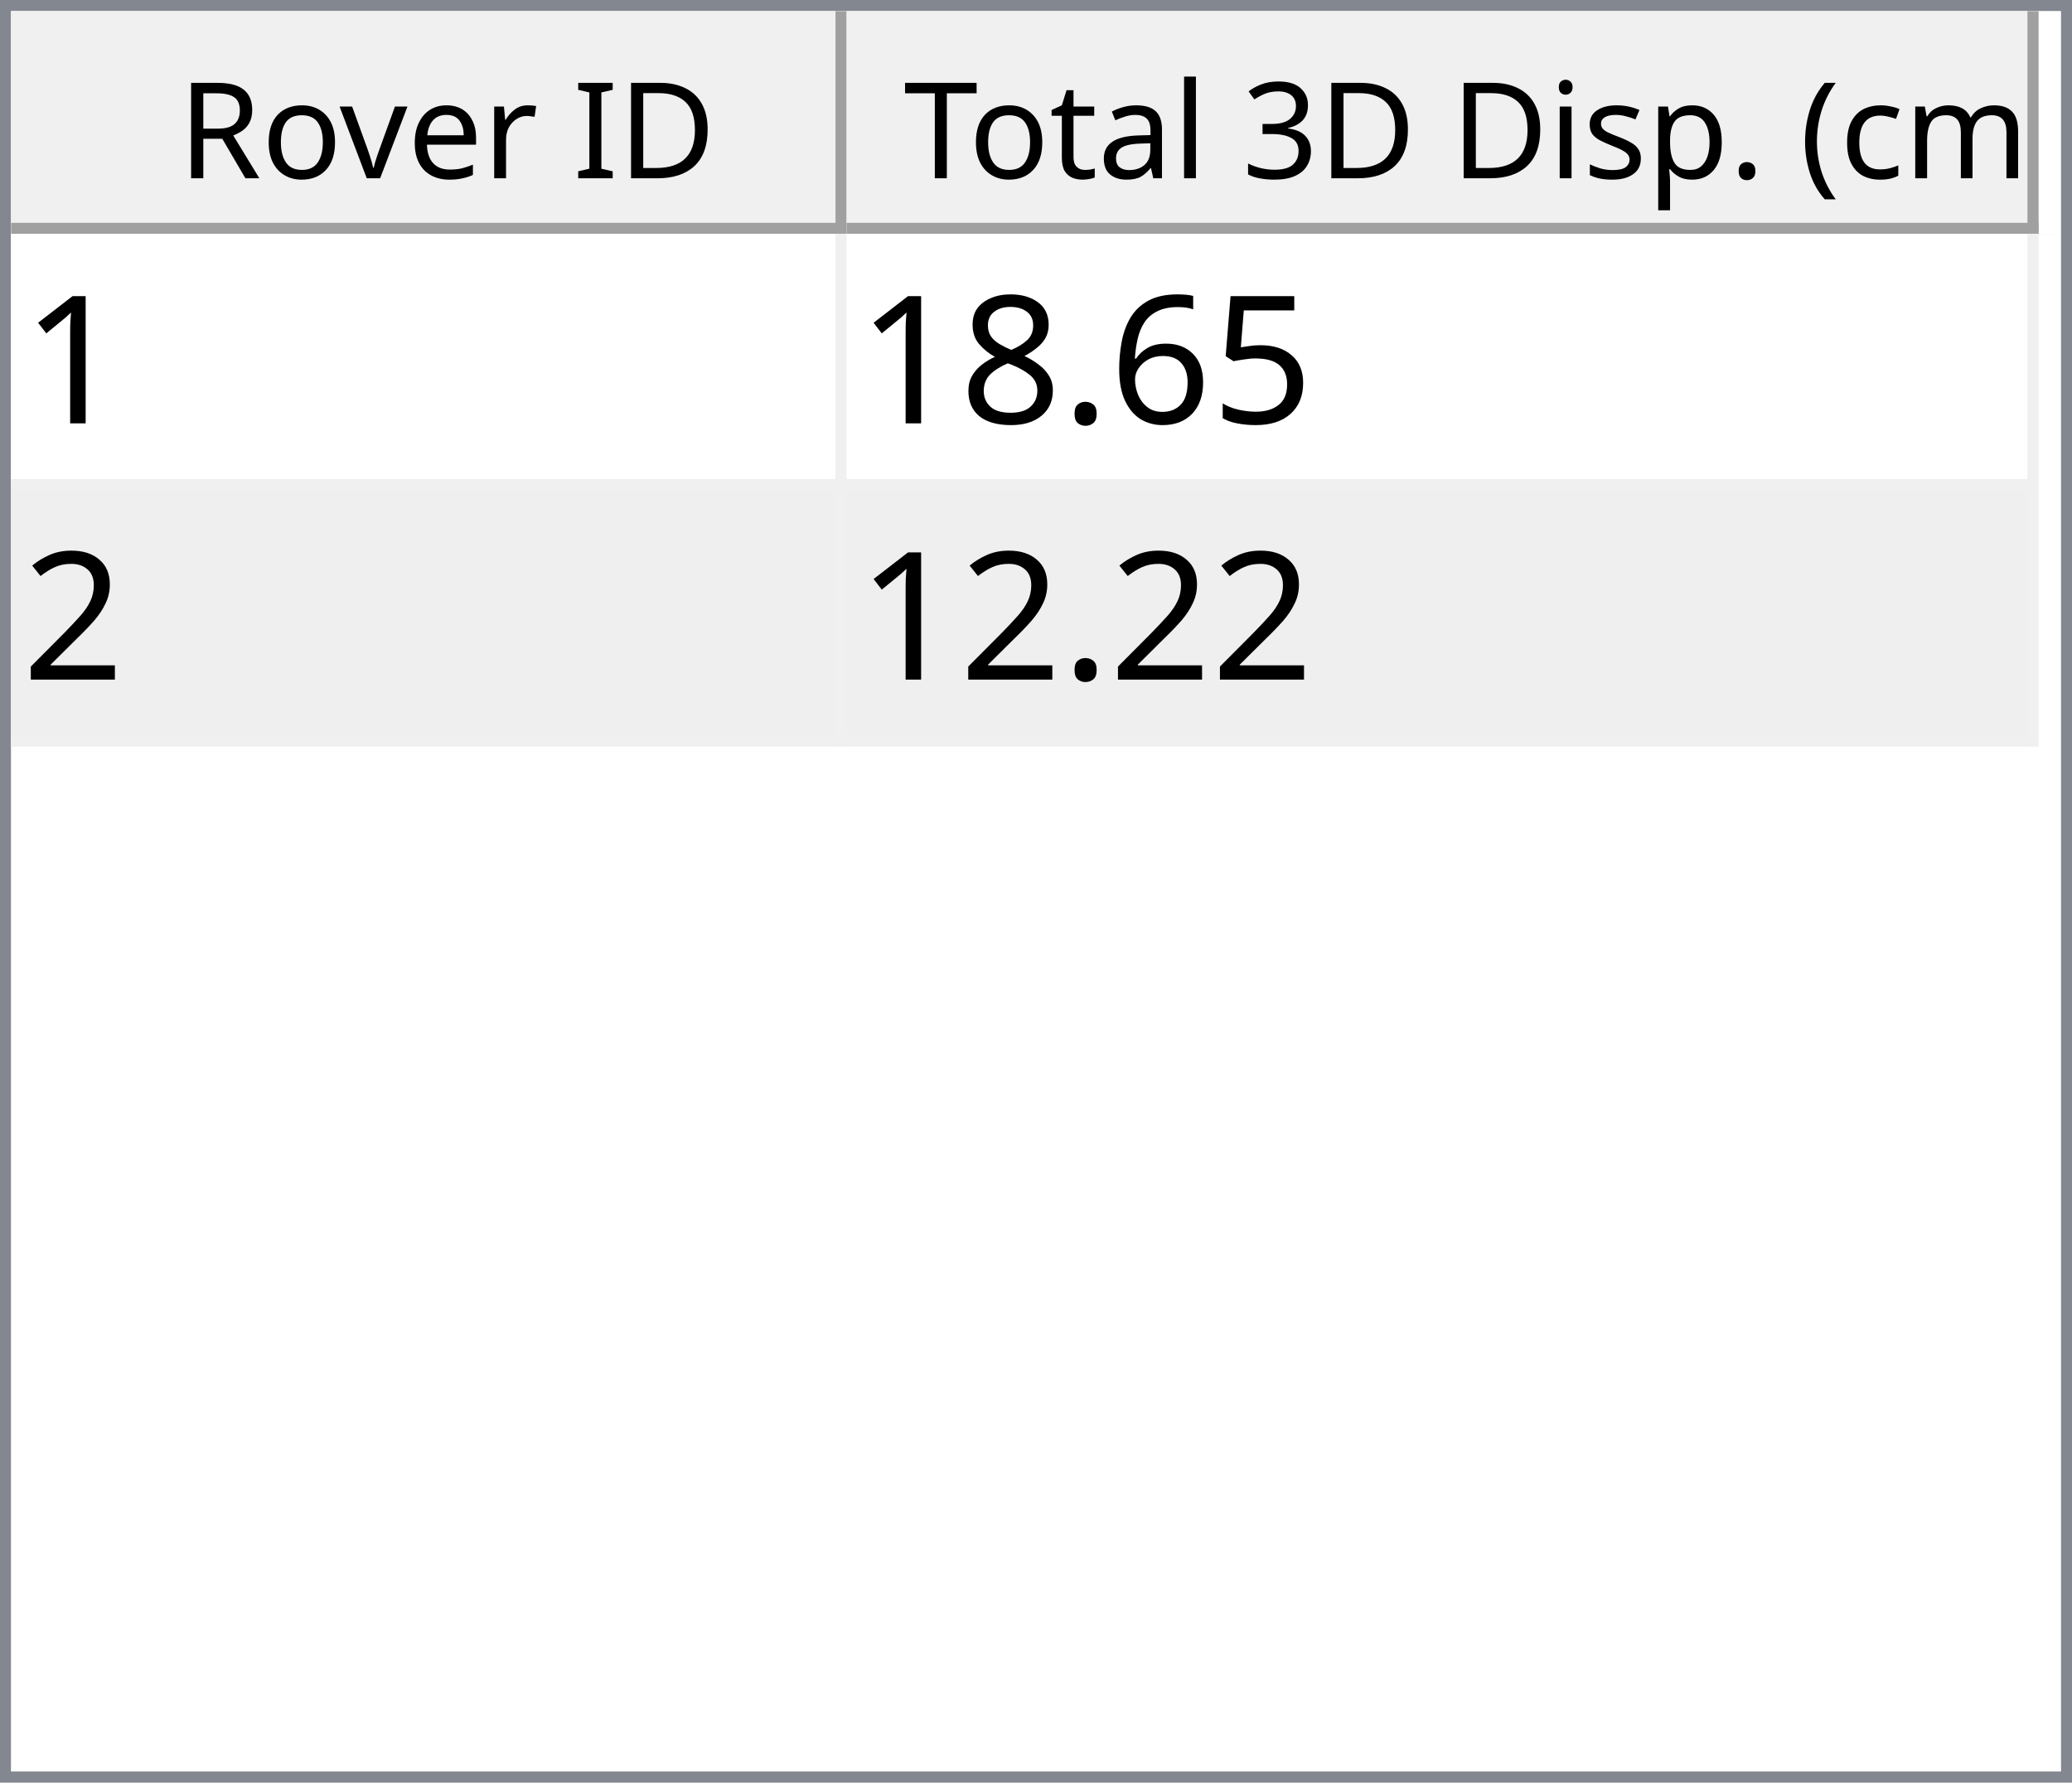
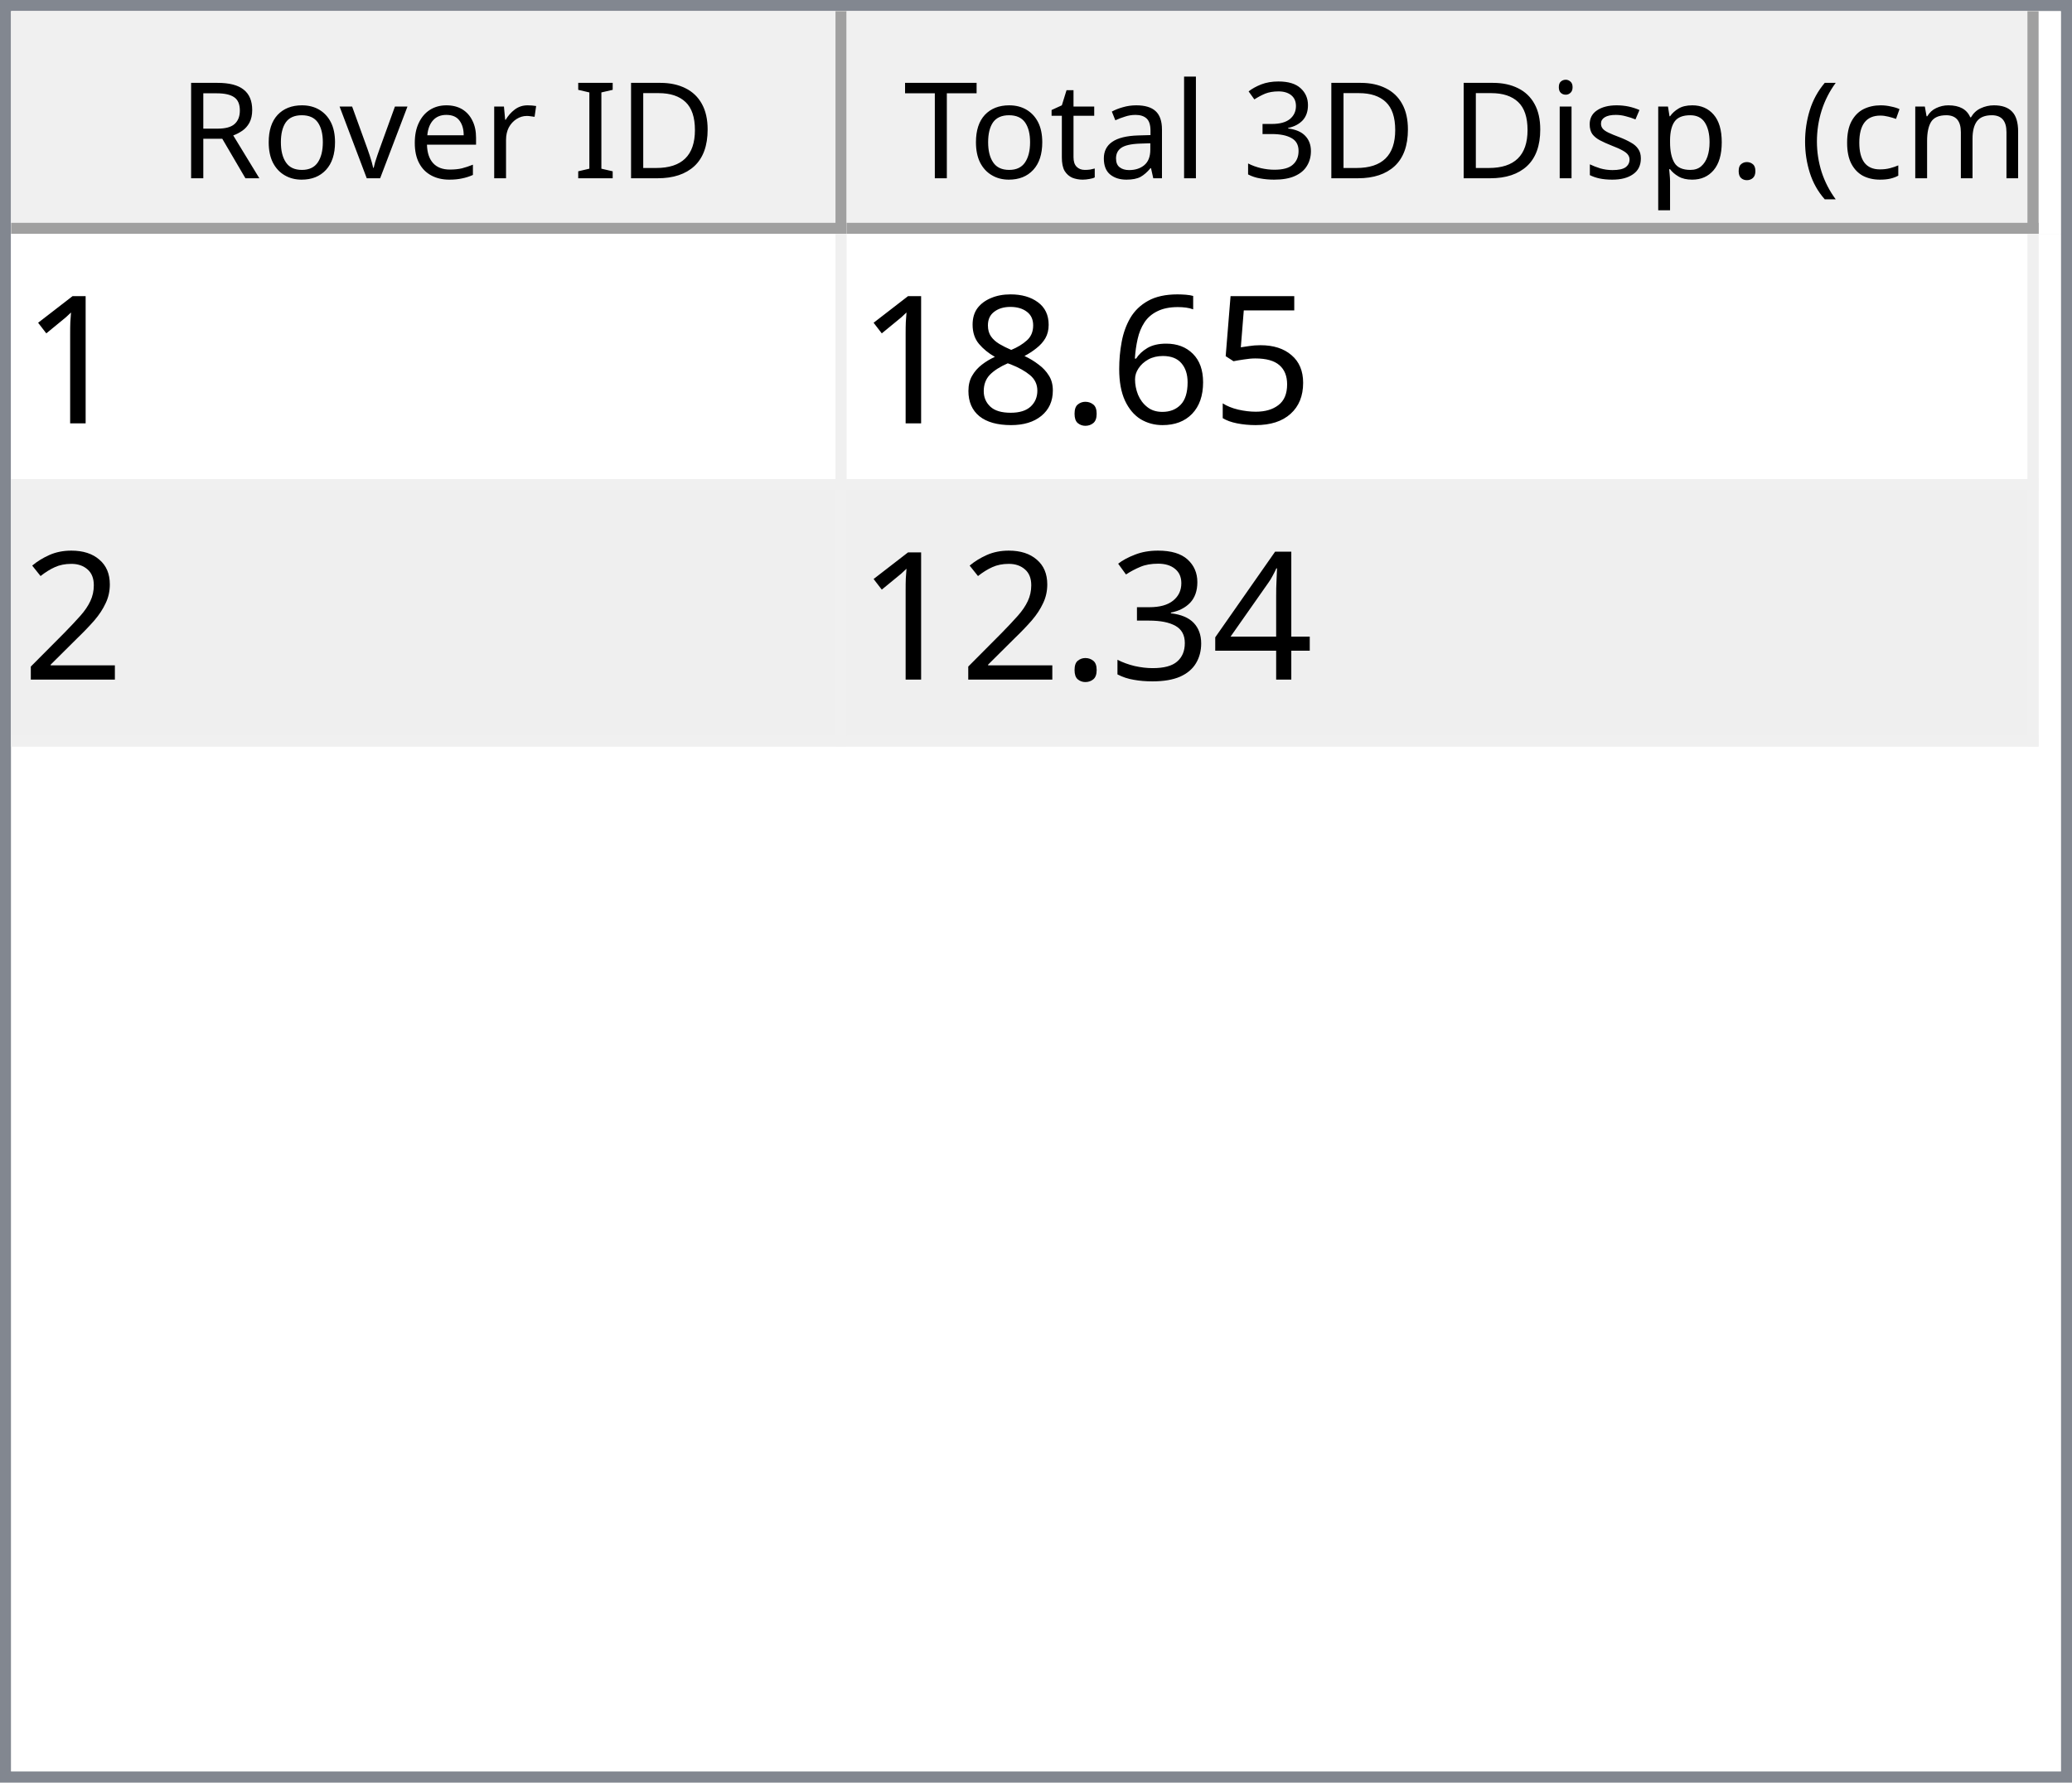
<svg xmlns="http://www.w3.org/2000/svg" style="fill-opacity:1; color-rendering:auto; color-interpolation:auto; text-rendering:auto; stroke:black; stroke-linecap:square; stroke-miterlimit:10; shape-rendering:auto; stroke-opacity:1; fill:black; stroke-dasharray:none; font-weight:normal; stroke-width:1; font-family:'Dialog'; font-style:normal; stroke-linejoin:miter; font-size:12px; stroke-dashoffset:0; image-rendering:auto;" width="186" height="160">
  <defs id="genericDefs" />
  <g>
    <defs id="defs1">
      <clipPath clipPathUnits="userSpaceOnUse" id="clipPath1">
        <path d="M0 0 L186 0 L186 160 L0 160 L0 0 Z" />
      </clipPath>
      <clipPath clipPathUnits="userSpaceOnUse" id="clipPath2">
        <path d="M0 0 L0 160 L186 160 L186 0 Z" />
      </clipPath>
      <clipPath clipPathUnits="userSpaceOnUse" id="clipPath3">
        <path d="M0 0 L0 20 L184 20 L184 0 Z" />
      </clipPath>
      <clipPath clipPathUnits="userSpaceOnUse" id="clipPath4">
        <path d="M0 0 L0 20 L75 20 L75 0 Z" />
      </clipPath>
      <clipPath clipPathUnits="userSpaceOnUse" id="clipPath5">
        <path d="M1 1 L1 19 L74 19 L74 1 Z" />
      </clipPath>
      <clipPath clipPathUnits="userSpaceOnUse" id="clipPath6">
        <path d="M0 0 L0 18 L73 18 L73 0 Z" />
      </clipPath>
      <clipPath clipPathUnits="userSpaceOnUse" id="clipPath7">
        <path d="M-0.5 -0.5 L-0.5 19.5 L74.5 19.5 L74.5 -0.5 Z" />
      </clipPath>
      <clipPath clipPathUnits="userSpaceOnUse" id="clipPath8">
        <path d="M0 0 L0 20 L107 20 L107 0 Z" />
      </clipPath>
      <clipPath clipPathUnits="userSpaceOnUse" id="clipPath9">
        <path d="M1 1 L1 19 L106 19 L106 1 Z" />
      </clipPath>
      <clipPath clipPathUnits="userSpaceOnUse" id="clipPath10">
        <path d="M0 0 L0 18 L105 18 L105 0 Z" />
      </clipPath>
      <clipPath clipPathUnits="userSpaceOnUse" id="clipPath11">
        <path d="M-0.5 -0.5 L-0.5 19.5 L106.5 19.5 L106.5 -0.5 Z" />
      </clipPath>
      <clipPath clipPathUnits="userSpaceOnUse" id="clipPath12">
        <path d="M0 0 L0 138 L184 138 L184 0 Z" />
      </clipPath>
      <clipPath clipPathUnits="userSpaceOnUse" id="clipPath13">
        <path d="M0 0 L0 46 L182 46 L182 0 Z" />
      </clipPath>
      <clipPath clipPathUnits="userSpaceOnUse" id="clipPath14">
        <path d="M-0.5 -0.5 L-0.5 45.5 L181.5 45.5 L181.5 -0.5 Z" />
      </clipPath>
      <clipPath clipPathUnits="userSpaceOnUse" id="clipPath15">
        <path d="M0 0 L0 22 L74 22 L74 0 Z" />
      </clipPath>
      <clipPath clipPathUnits="userSpaceOnUse" id="clipPath16">
        <path d="M0 0 L0 22 L106 22 L106 0 Z" />
      </clipPath>
      <font horiz-adv-x="64.551" id="font1">
        <font-face ascent="107.91" descent="25.098" units-per-em="100" style="font-style:normal; font-family:Segoe UI; font-weight:normal;" />
        <missing-glyph horiz-adv-x="64.551" d="M8.109 0 L8.109 68.266 L56.453 68.266 L56.453 0 L8.109 0 ZM15.328 7.234 L49.219 7.234 L49.219 61.031 L15.328 61.031 L15.328 7.234 Z" />
        <glyph unicode="D" horiz-adv-x="70.117" d="M9.188 0 L9.188 70.016 L28.516 70.016 Q65.531 70.016 65.531 35.891 Q65.531 19.672 55.25 9.836 Q44.969 0 27.734 0 L9.188 0 ZM17.391 62.594 L17.391 7.422 L27.828 7.422 Q41.609 7.422 49.273 14.797 Q56.938 22.172 56.938 35.688 Q56.938 62.594 28.328 62.594 L17.391 62.594 Z" />
        <glyph unicode="I" horiz-adv-x="26.611" d="M17.391 0 L9.188 0 L9.188 70.016 L17.391 70.016 L17.391 0 Z" />
        <glyph unicode=" " horiz-adv-x="27.393" d="" />
        <glyph unicode="r" horiz-adv-x="34.766" d="M34.188 41.891 Q32.078 43.5 28.125 43.5 Q23 43.5 19.555 38.672 Q16.109 33.844 16.109 25.484 L16.109 0 L8.109 0 L8.109 50 L16.109 50 L16.109 39.703 L16.312 39.703 Q18.016 44.969 21.531 47.922 Q25.047 50.875 29.391 50.875 Q32.516 50.875 34.188 50.203 L34.188 41.891 Z" />
        <glyph unicode="e" horiz-adv-x="52.295" d="M48.297 23 L12.984 23 Q13.188 14.656 17.484 10.109 Q21.781 5.562 29.297 5.562 Q37.75 5.562 44.828 11.141 L44.828 3.609 Q38.234 -1.172 27.391 -1.172 Q16.797 -1.172 10.742 5.641 Q4.688 12.453 4.688 24.812 Q4.688 36.469 11.305 43.82 Q17.922 51.172 27.734 51.172 Q37.547 51.172 42.922 44.828 Q48.297 38.484 48.297 27.203 L48.297 23 ZM40.094 29.781 Q40.047 36.719 36.75 40.578 Q33.453 44.438 27.594 44.438 Q21.922 44.438 17.969 40.383 Q14.016 36.328 13.094 29.781 L40.094 29.781 Z" />
        <glyph unicode="v" horiz-adv-x="47.9" d="M47.406 50 L27.484 0 L19.625 0 L0.688 50 L9.469 50 L22.172 13.672 Q23.578 9.672 23.922 6.688 L24.125 6.688 Q24.609 10.453 25.688 13.484 L38.969 50 L47.406 50 Z" />
        <glyph unicode="o" horiz-adv-x="58.594" d="M29 -1.172 Q17.922 -1.172 11.305 5.836 Q4.688 12.844 4.688 24.422 Q4.688 37.016 11.57 44.094 Q18.453 51.172 30.172 51.172 Q41.359 51.172 47.633 44.289 Q53.906 37.406 53.906 25.203 Q53.906 13.234 47.141 6.031 Q40.375 -1.172 29 -1.172 ZM29.594 44.438 Q21.875 44.438 17.383 39.188 Q12.891 33.938 12.891 24.703 Q12.891 15.828 17.43 10.695 Q21.969 5.562 29.594 5.562 Q37.359 5.562 41.531 10.594 Q45.703 15.625 45.703 24.906 Q45.703 34.281 41.531 39.359 Q37.359 44.438 29.594 44.438 Z" />
        <glyph unicode="R" horiz-adv-x="59.814" d="M59.375 0 L49.609 0 L37.891 19.625 Q36.281 22.359 34.766 24.289 Q33.25 26.219 31.664 27.438 Q30.078 28.656 28.25 29.219 Q26.422 29.781 24.125 29.781 L17.391 29.781 L17.391 0 L9.188 0 L9.188 70.016 L30.078 70.016 Q34.672 70.016 38.555 68.867 Q42.438 67.719 45.289 65.375 Q48.141 63.031 49.758 59.547 Q51.375 56.062 51.375 51.375 Q51.375 47.703 50.273 44.656 Q49.172 41.609 47.148 39.211 Q45.125 36.812 42.266 35.133 Q39.406 33.453 35.844 32.516 L35.844 32.328 Q37.594 31.547 38.891 30.547 Q40.188 29.547 41.359 28.18 Q42.531 26.812 43.68 25.078 Q44.828 23.344 46.234 21.047 L59.375 0 ZM17.391 62.594 L17.391 37.203 L28.516 37.203 Q31.594 37.203 34.203 38.133 Q36.812 39.062 38.719 40.797 Q40.625 42.531 41.703 45.047 Q42.781 47.562 42.781 50.688 Q42.781 56.297 39.141 59.445 Q35.5 62.594 28.609 62.594 L17.391 62.594 Z" />
        <glyph unicode=")" horiz-adv-x="30.176" d="M8.297 -15.922 L1.172 -15.922 Q16.406 2.344 16.406 26.812 Q16.406 51.469 1.078 70.016 L8.297 70.016 Q23.531 52.156 23.531 26.703 Q23.531 1.375 8.297 -15.922 Z" />
        <glyph unicode="m" horiz-adv-x="86.133" d="M79.109 0 L71.094 0 L71.094 28.719 Q71.094 37.016 68.531 40.727 Q65.969 44.438 59.906 44.438 Q54.781 44.438 51.195 39.75 Q47.609 35.062 47.609 28.516 L47.609 0 L39.594 0 L39.594 29.688 Q39.594 44.438 28.219 44.438 Q22.953 44.438 19.531 40.016 Q16.109 35.594 16.109 28.516 L16.109 0 L8.109 0 L8.109 50 L16.109 50 L16.109 42.094 L16.312 42.094 Q21.625 51.172 31.844 51.172 Q36.969 51.172 40.773 48.312 Q44.578 45.453 46 40.828 Q51.562 51.172 62.594 51.172 Q79.109 51.172 79.109 30.812 L79.109 0 Z" />
        <glyph unicode="c" horiz-adv-x="46.191" d="M42.188 2.297 Q36.422 -1.172 28.516 -1.172 Q17.828 -1.172 11.258 5.789 Q4.688 12.75 4.688 23.828 Q4.688 36.188 11.766 43.68 Q18.844 51.172 30.672 51.172 Q37.25 51.172 42.281 48.734 L42.281 40.531 Q36.719 44.438 30.375 44.438 Q22.703 44.438 17.797 38.945 Q12.891 33.453 12.891 24.516 Q12.891 15.719 17.508 10.641 Q22.125 5.562 29.891 5.562 Q36.422 5.562 42.188 9.906 L42.188 2.297 Z" />
        <glyph unicode="(" horiz-adv-x="30.176" d="M29.109 -15.922 L21.969 -15.922 Q6.844 1.375 6.844 26.703 Q6.844 52.156 21.969 70.016 L29.203 70.016 Q13.875 51.469 13.875 26.812 Q13.875 2.344 29.109 -15.922 Z" />
        <glyph unicode="." horiz-adv-x="21.68" d="M10.891 -1.078 Q8.641 -1.078 7.055 0.539 Q5.469 2.156 5.469 4.391 Q5.469 6.641 7.055 8.273 Q8.641 9.906 10.891 9.906 Q13.188 9.906 14.797 8.273 Q16.406 6.641 16.406 4.391 Q16.406 2.156 14.797 0.539 Q13.188 -1.078 10.891 -1.078 Z" />
        <glyph unicode="p" horiz-adv-x="58.789" d="M16.312 7.234 L16.109 7.234 L16.109 -23 L8.109 -23 L8.109 50 L16.109 50 L16.109 41.219 L16.312 41.219 Q22.219 51.172 33.594 51.172 Q43.266 51.172 48.688 44.461 Q54.109 37.75 54.109 26.469 Q54.109 13.922 48 6.375 Q41.891 -1.172 31.297 -1.172 Q21.578 -1.172 16.312 7.234 ZM16.109 27.391 L16.109 20.406 Q16.109 14.203 20.141 9.883 Q24.172 5.562 30.375 5.562 Q37.641 5.562 41.773 11.133 Q45.906 16.703 45.906 26.609 Q45.906 34.969 42.047 39.703 Q38.188 44.438 31.594 44.438 Q24.609 44.438 20.359 39.578 Q16.109 34.719 16.109 27.391 Z" />
        <glyph unicode="s" horiz-adv-x="42.432" d="M5.078 1.812 L5.078 10.406 Q11.625 5.562 19.484 5.562 Q30.031 5.562 30.031 12.594 Q30.031 14.594 29.125 15.992 Q28.219 17.391 26.68 18.461 Q25.141 19.531 23.07 20.383 Q21 21.234 18.609 22.172 Q15.281 23.484 12.766 24.828 Q10.25 26.172 8.57 27.859 Q6.891 29.547 6.031 31.695 Q5.172 33.844 5.172 36.719 Q5.172 40.234 6.789 42.945 Q8.406 45.656 11.086 47.484 Q13.766 49.312 17.211 50.242 Q20.656 51.172 24.312 51.172 Q30.812 51.172 35.938 48.922 L35.938 40.828 Q30.422 44.438 23.25 44.438 Q21 44.438 19.195 43.922 Q17.391 43.406 16.094 42.477 Q14.797 41.547 14.086 40.258 Q13.375 38.969 13.375 37.406 Q13.375 35.453 14.086 34.133 Q14.797 32.812 16.164 31.789 Q17.531 30.766 19.484 29.938 Q21.438 29.109 23.922 28.125 Q27.25 26.859 29.883 25.516 Q32.516 24.172 34.375 22.484 Q36.234 20.797 37.234 18.602 Q38.234 16.406 38.234 13.375 Q38.234 9.672 36.602 6.938 Q34.969 4.203 32.234 2.398 Q29.5 0.594 25.93 -0.289 Q22.359 -1.172 18.453 -1.172 Q10.75 -1.172 5.078 1.812 Z" />
        <glyph unicode="i" horiz-adv-x="24.219" d="M12.203 62.703 Q10.062 62.703 8.547 64.164 Q7.031 65.625 7.031 67.875 Q7.031 70.125 8.547 71.609 Q10.062 73.094 12.203 73.094 Q14.406 73.094 15.945 71.609 Q17.484 70.125 17.484 67.875 Q17.484 65.719 15.945 64.211 Q14.406 62.703 12.203 62.703 ZM16.109 0 L8.109 0 L8.109 50 L16.109 50 L16.109 0 Z" />
        <glyph unicode="3" horiz-adv-x="53.906" d="M46.531 19.828 Q46.531 15.094 44.75 11.211 Q42.969 7.328 39.719 4.57 Q36.469 1.812 31.93 0.297 Q27.391 -1.219 21.922 -1.219 Q11.922 -1.219 6 2.594 L6 11.188 Q13.094 5.609 22.219 5.609 Q25.875 5.609 28.828 6.539 Q31.781 7.469 33.906 9.227 Q36.031 10.984 37.18 13.477 Q38.328 15.969 38.328 19.094 Q38.328 32.812 18.797 32.812 L12.984 32.812 L12.984 39.594 L18.5 39.594 Q35.797 39.594 35.797 52.484 Q35.797 64.406 22.609 64.406 Q15.188 64.406 8.688 59.422 L8.688 67.188 Q15.375 71.188 24.609 71.188 Q29 71.188 32.57 69.969 Q36.141 68.75 38.68 66.555 Q41.219 64.359 42.609 61.281 Q44 58.203 44 54.5 Q44 40.672 30.031 36.719 L30.031 36.531 Q33.594 36.141 36.625 34.797 Q39.656 33.453 41.852 31.305 Q44.047 29.156 45.289 26.25 Q46.531 23.344 46.531 19.828 Z" />
        <glyph unicode="l" horiz-adv-x="24.219" d="M16.109 0 L8.109 0 L8.109 74.031 L16.109 74.031 L16.109 0 Z" />
        <glyph unicode="a" horiz-adv-x="50.879" d="M43.891 0 L35.891 0 L35.891 7.812 L35.688 7.812 Q30.469 -1.172 20.312 -1.172 Q12.844 -1.172 8.617 2.781 Q4.391 6.734 4.391 13.281 Q4.391 27.297 20.906 29.594 L35.891 31.688 Q35.891 44.438 25.594 44.438 Q16.547 44.438 9.281 38.281 L9.281 46.484 Q16.656 51.172 26.266 51.172 Q43.891 51.172 43.891 32.516 L43.891 0 ZM35.891 25.297 L23.828 23.641 Q18.266 22.859 15.43 20.875 Q12.594 18.891 12.594 13.875 Q12.594 10.203 15.211 7.883 Q17.828 5.562 22.172 5.562 Q28.125 5.562 32.008 9.742 Q35.891 13.922 35.891 20.312 L35.891 25.297 Z" />
        <glyph unicode="t" horiz-adv-x="33.887" d="M31.297 0.484 Q28.469 -1.078 23.828 -1.078 Q10.688 -1.078 10.688 13.578 L10.688 43.172 L2.094 43.172 L2.094 50 L10.688 50 L10.688 62.203 L18.703 64.797 L18.703 50 L31.297 50 L31.297 43.172 L18.703 43.172 L18.703 14.984 Q18.703 9.969 20.414 7.82 Q22.125 5.672 26.078 5.672 Q29.109 5.672 31.297 7.328 L31.297 0.484 Z" />
        <glyph unicode="T" horiz-adv-x="52.393" d="M50.594 62.594 L30.375 62.594 L30.375 0 L22.172 0 L22.172 62.594 L2 62.594 L2 70.016 L50.594 70.016 L50.594 62.594 Z" />
      </font>
      <font horiz-adv-x="75.0" id="font2">
        <font-face ascent="100.537" descent="21.973" units-per-em="100" style="font-style:normal; font-family:sans-serif; font-weight:normal;" />
        <missing-glyph horiz-adv-x="75.0" d="M12.5 0 L12.5 62.5 L62.5 62.5 L62.5 0 L12.5 0 ZM14.062 1.562 L60.938 1.562 L60.938 60.938 L14.062 60.938 L14.062 1.562 Z" />
        <glyph unicode="1" horiz-adv-x="55.615" d="M37.25 0 L28.469 0 L28.469 56 Q25.297 52.984 20.141 49.953 Q14.984 46.922 10.891 45.406 L10.891 53.906 Q18.266 57.375 23.781 62.305 Q29.297 67.234 31.594 71.875 L37.25 71.875 L37.25 0 Z" />
        <glyph unicode="5" horiz-adv-x="55.615" d="M4.156 18.75 L13.375 19.531 Q14.406 12.797 18.141 9.398 Q21.875 6 27.156 6 Q33.5 6 37.891 10.789 Q42.281 15.578 42.281 23.484 Q42.281 31 38.062 35.352 Q33.844 39.703 27 39.703 Q22.75 39.703 19.336 37.773 Q15.922 35.844 13.969 32.766 L5.719 33.844 L12.641 70.609 L48.25 70.609 L48.25 62.203 L19.672 62.203 L15.828 42.969 Q22.266 47.469 29.344 47.469 Q38.719 47.469 45.164 40.969 Q51.609 34.469 51.609 24.266 Q51.609 14.547 45.953 7.469 Q39.062 -1.219 27.156 -1.219 Q17.391 -1.219 11.211 4.25 Q5.031 9.719 4.156 18.75 Z" />
        <glyph unicode="6" horiz-adv-x="55.615" d="M49.75 54.047 L41.016 53.375 Q39.844 58.547 37.703 60.891 Q34.125 64.656 28.906 64.656 Q24.703 64.656 21.531 62.312 Q17.391 59.281 14.992 53.469 Q12.594 47.656 12.5 36.922 Q15.672 41.75 20.266 44.094 Q24.859 46.438 29.891 46.438 Q38.672 46.438 44.852 39.969 Q51.031 33.5 51.031 23.25 Q51.031 16.5 48.125 10.719 Q45.219 4.938 40.141 1.859 Q35.062 -1.219 28.609 -1.219 Q17.625 -1.219 10.695 6.859 Q3.766 14.938 3.766 33.5 Q3.766 54.25 11.422 63.672 Q18.109 71.875 29.438 71.875 Q37.891 71.875 43.289 67.141 Q48.688 62.406 49.75 54.047 ZM13.875 23.188 Q13.875 18.656 15.797 14.508 Q17.719 10.359 21.188 8.18 Q24.656 6 28.469 6 Q34.031 6 38.039 10.492 Q42.047 14.984 42.047 22.703 Q42.047 30.125 38.086 34.398 Q34.125 38.672 28.125 38.672 Q22.172 38.672 18.023 34.398 Q13.875 30.125 13.875 23.188 Z" />
        <glyph unicode="." horiz-adv-x="27.783" d="M9.078 0 L9.078 10.016 L19.094 10.016 L19.094 0 L9.078 0 Z" />
        <glyph unicode="8" horiz-adv-x="55.615" d="M17.672 38.812 Q12.203 40.828 9.57 44.539 Q6.938 48.25 6.938 53.422 Q6.938 61.234 12.555 66.555 Q18.172 71.875 27.484 71.875 Q36.859 71.875 42.578 66.43 Q48.297 60.984 48.297 53.172 Q48.297 48.188 45.68 44.508 Q43.062 40.828 37.75 38.812 Q44.344 36.672 47.781 31.883 Q51.219 27.094 51.219 20.453 Q51.219 11.281 44.727 5.031 Q38.234 -1.219 27.641 -1.219 Q17.047 -1.219 10.547 5.055 Q4.047 11.328 4.047 20.703 Q4.047 27.688 7.594 32.398 Q11.141 37.109 17.672 38.812 ZM15.922 53.719 Q15.922 48.641 19.195 45.414 Q22.469 42.188 27.688 42.188 Q32.766 42.188 36.016 45.383 Q39.266 48.578 39.266 53.219 Q39.266 58.062 35.914 61.359 Q32.562 64.656 27.594 64.656 Q22.562 64.656 19.242 61.43 Q15.922 58.203 15.922 53.719 ZM13.094 20.656 Q13.094 16.891 14.875 13.375 Q16.656 9.859 20.172 7.93 Q23.688 6 27.734 6 Q34.031 6 38.133 10.055 Q42.234 14.109 42.234 20.359 Q42.234 26.703 38.016 30.859 Q33.797 35.016 27.438 35.016 Q21.234 35.016 17.164 30.914 Q13.094 26.812 13.094 20.656 Z" />
        <glyph unicode="2" horiz-adv-x="55.615" d="M50.344 8.453 L50.344 0 L3.031 0 Q2.938 3.172 4.047 6.109 Q5.859 10.938 9.836 15.625 Q13.812 20.312 21.344 26.469 Q33.016 36.031 37.117 41.625 Q41.219 47.219 41.219 52.203 Q41.219 57.422 37.477 61.008 Q33.734 64.594 27.734 64.594 Q21.391 64.594 17.578 60.789 Q13.766 56.984 13.719 50.25 L4.688 51.172 Q5.609 61.281 11.664 66.578 Q17.719 71.875 27.938 71.875 Q38.234 71.875 44.242 66.164 Q50.25 60.453 50.25 52 Q50.25 47.703 48.492 43.555 Q46.734 39.406 42.656 34.812 Q38.578 30.219 29.109 22.219 Q21.188 15.578 18.945 13.211 Q16.703 10.844 15.234 8.453 L50.344 8.453 Z" />
+         <glyph unicode="4" horiz-adv-x="55.615" d="M32.328 0 L32.328 17.141 L1.266 17.141 L1.266 25.203 L33.938 71.578 L41.109 71.578 L41.109 25.203 L50.781 25.203 L50.781 17.141 L41.109 17.141 L41.109 0 L32.328 0 ZM32.328 25.203 L32.328 57.469 L9.906 25.203 L32.328 25.203 Z" />
+         <glyph unicode="3" horiz-adv-x="55.615" d="M4.203 18.891 L12.984 20.062 Q14.5 12.594 18.141 9.297 Q21.781 6 27 6 Q33.203 6 37.477 10.297 Q41.75 14.594 41.75 20.953 Q41.75 27 37.797 30.93 Q33.844 34.859 27.734 34.859 Q25.25 34.859 21.531 33.891 L22.516 41.609 Q23.391 41.5 23.922 41.5 Q29.547 41.5 34.039 44.43 Q38.531 47.359 38.531 53.469 Q38.531 58.297 35.258 61.477 Q31.984 64.656 26.812 64.656 Q21.688 64.656 18.266 61.43 Q14.844 58.203 13.875 51.766 L5.078 53.328 Q6.688 62.156 12.398 67.016 Q18.109 71.875 26.609 71.875 Q32.469 71.875 37.398 69.359 Q42.328 66.844 44.945 62.5 Q47.562 58.156 47.562 53.266 Q47.562 48.641 45.07 44.828 Q42.578 41.016 37.703 38.766 Q44.047 37.312 47.562 32.695 Q51.078 28.078 51.078 21.141 Q51.078 11.766 44.242 5.25 Q37.406 -1.266 26.953 -1.266 Q17.531 -1.266 11.305 4.352 Q5.078 9.969 4.203 18.891 Z" />
      </font>
    </defs>
    <g style="fill:white; stroke:white;">
      <rect x="0" y="0" width="186" style="clip-path:url(#clipPath1); stroke:none;" height="160" />
    </g>
    <g style="fill:white; text-rendering:optimizeSpeed; color-rendering:optimizeSpeed; image-rendering:optimizeSpeed; shape-rendering:crispEdges; stroke:white; color-interpolation:sRGB;">
      <rect x="0" width="186" height="160" y="0" style="stroke:none;" />
      <path style="stroke:none;" d="M0 160 L186 160 L186 0 L0 0 Z" />
    </g>
    <g style="fill:rgb(240,240,240); font-family:'Segoe UI'; stroke:rgb(240,240,240);">
      <rect x="0" y="0" width="186" style="clip-path:url(#clipPath2); stroke:none;" height="160" />
    </g>
    <g style="fill:rgb(130,135,144); font-family:'Segoe UI'; stroke:rgb(130,135,144);">
      <path d="M0 0 L186 0 L186 160 L0 160 L0 0 ZM1 1 L185 1 L185 159 L1 159 L1 1 Z" style="fill-rule:evenodd; clip-path:url(#clipPath2); stroke:none;" />
    </g>
    <g style="fill:white; font-family:'Segoe UI'; stroke:white;" transform="translate(1,1)">
      <rect x="0" y="0" width="184" style="clip-path:url(#clipPath3); stroke:none;" height="20" />
    </g>
    <g style="fill:rgb(240,240,240); font-family:'Segoe UI'; stroke:rgb(240,240,240);" transform="translate(1,1)">
      <rect x="0" y="0" width="75" style="clip-path:url(#clipPath4); stroke:none;" height="20" />
    </g>
    <g style="font-family:'Segoe UI';" transform="translate(2,2)">
      <text x="14" xml:space="preserve" y="14" style="clip-path:url(#clipPath6); stroke:none;">Rover ID</text>
    </g>
    <g style="fill:rgb(160,160,160); font-family:'Segoe UI'; stroke:rgb(160,160,160); stroke-linejoin:bevel;" transform="translate(1.5,1.5)">
      <line x1="74" x2="74" y1="0" style="fill:none; clip-path:url(#clipPath7);" y2="19" />
    </g>
    <g style="fill:rgb(160,160,160); font-family:'Segoe UI'; stroke:rgb(160,160,160); stroke-linejoin:bevel;" transform="matrix(1,0,0,1,1,1) translate(0.5,0.5)">
      <line x1="0" x2="74" y1="19" style="fill:none; clip-path:url(#clipPath7);" y2="19" />
    </g>
    <g style="fill:rgb(240,240,240); font-family:'Segoe UI'; stroke:rgb(240,240,240);" transform="translate(76,1)">
      <rect x="0" y="0" width="107" style="clip-path:url(#clipPath8); stroke:none;" height="20" />
    </g>
    <g style="font-family:'Segoe UI';" transform="translate(77,2)">
      <text x="1" xml:space="preserve" y="14" style="clip-path:url(#clipPath10); stroke:none;"> Total 3D Disp. (cm)</text>
    </g>
    <g style="fill:rgb(160,160,160); font-family:'Segoe UI'; stroke:rgb(160,160,160); stroke-linejoin:bevel;" transform="translate(76.5,1.5)">
      <line x1="106" x2="106" y1="0" style="fill:none; clip-path:url(#clipPath11);" y2="19" />
    </g>
    <g style="fill:rgb(160,160,160); font-family:'Segoe UI'; stroke:rgb(160,160,160); stroke-linejoin:bevel;" transform="matrix(1,0,0,1,76,1) translate(0.5,0.5)">
      <line x1="0" x2="106" y1="19" style="fill:none; clip-path:url(#clipPath11);" y2="19" />
    </g>
    <g style="fill:white; font-family:'Segoe UI'; stroke:white;" transform="translate(1,21)">
      <rect x="0" y="0" width="184" style="clip-path:url(#clipPath12); stroke:none;" height="138" />
    </g>
    <g style="fill:rgb(240,240,240); font-size:16px; font-family:sans-serif; stroke:rgb(240,240,240);" transform="translate(1,21)">
      <rect x="0" y="0" width="182" style="clip-path:url(#clipPath13); stroke:none;" height="46" />
      <line transform="translate(0.5,0.5)" x1="0" x2="181" y1="22" style="clip-path:url(#clipPath14); fill:none; stroke-linejoin:bevel;" y2="22" />
    </g>
    <g transform="matrix(1,0,0,1,1,21) translate(0.5,0.5)" style="fill:rgb(240,240,240); font-size:16px; font-family:sans-serif; stroke:rgb(240,240,240); stroke-linejoin:bevel;">
      <line x1="0" x2="181" y1="45" style="fill:none; clip-path:url(#clipPath14);" y2="45" />
    </g>
    <g transform="matrix(1,0,0,1,1,21) translate(0.5,0.5)" style="fill:rgb(240,240,240); font-size:16px; font-family:sans-serif; stroke:rgb(240,240,240); stroke-linejoin:bevel;">
      <line x1="74" x2="74" y1="0" style="fill:none; clip-path:url(#clipPath14);" y2="45" />
    </g>
    <g transform="matrix(1,0,0,1,1,21) translate(0.5,0.5)" style="fill:rgb(240,240,240); font-size:16px; font-family:sans-serif; stroke:rgb(240,240,240); stroke-linejoin:bevel;">
      <line x1="181" x2="181" y1="0" style="fill:none; clip-path:url(#clipPath14);" y2="45" />
    </g>
    <g style="fill:white; font-size:16px; font-family:sans-serif; stroke:white;" transform="matrix(1,0,0,1,1,21)">
      <rect x="0" y="0" width="74" style="clip-path:url(#clipPath15); stroke:none;" height="22" />
      <text x="1" y="17" style="fill:black; clip-path:url(#clipPath15); stroke:none;" xml:space="preserve">1</text>
    </g>
    <g style="fill:white; font-size:16px; font-family:sans-serif; stroke:white;" transform="matrix(1,0,0,1,1,21) translate(75,0)">
      <rect x="0" y="0" width="106" style="clip-path:url(#clipPath16); stroke:none;" height="22" />
      <text x="1" y="17" style="fill:black; clip-path:url(#clipPath16); stroke:none;" xml:space="preserve">18.65</text>
    </g>
    <g style="fill:rgb(239,239,239); font-size:16px; font-family:sans-serif; stroke:rgb(239,239,239);" transform="matrix(1,0,0,1,1,21) translate(0,23)">
      <rect x="0" y="0" width="74" style="clip-path:url(#clipPath15); stroke:none;" height="22" />
      <text x="1" y="17" style="fill:black; clip-path:url(#clipPath15); stroke:none;" xml:space="preserve">2</text>
    </g>
    <g style="fill:rgb(239,239,239); font-size:16px; font-family:sans-serif; stroke:rgb(239,239,239);" transform="matrix(1,0,0,1,1,21) translate(75,23)">
      <rect x="0" y="0" width="106" style="clip-path:url(#clipPath16); stroke:none;" height="22" />
-       <text x="1" y="17" style="fill:black; clip-path:url(#clipPath16); stroke:none;" xml:space="preserve">12.22</text>
+       <text x="1" y="17" style="fill:black; clip-path:url(#clipPath16); stroke:none;" xml:space="preserve">12.34</text>
    </g>
  </g>
</svg>
